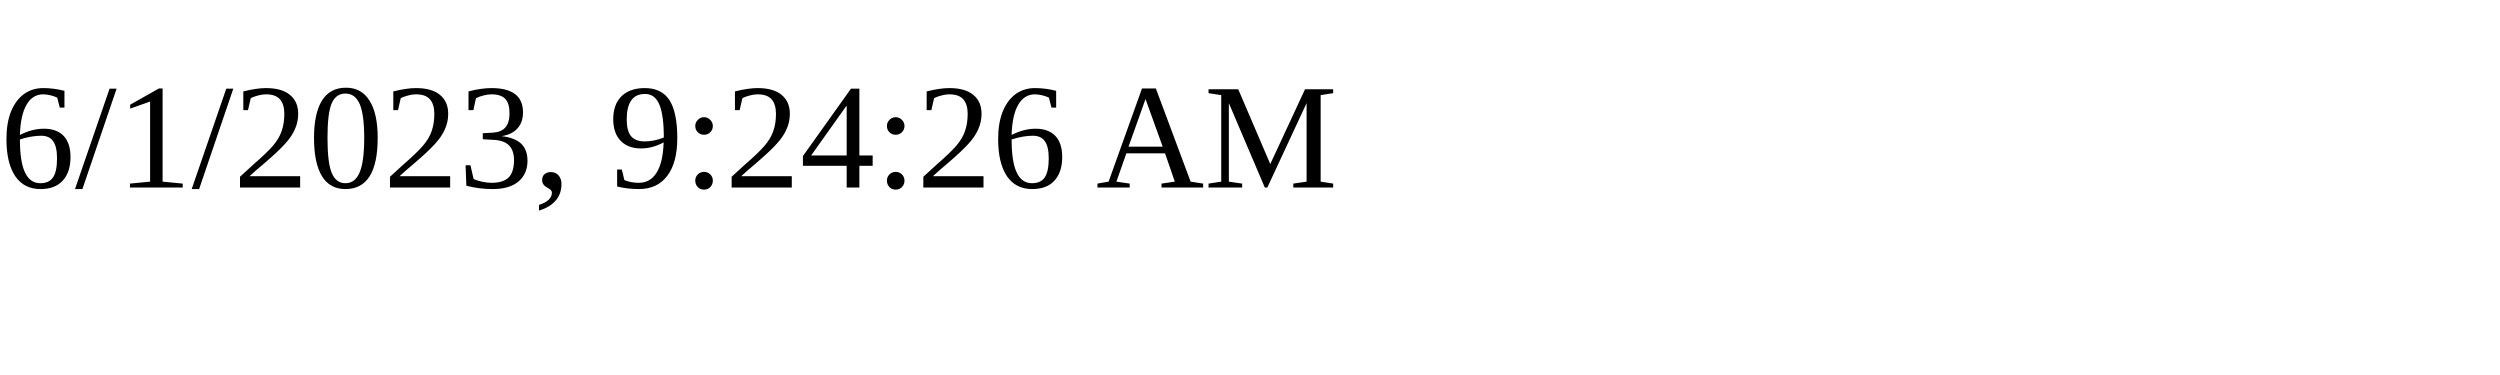
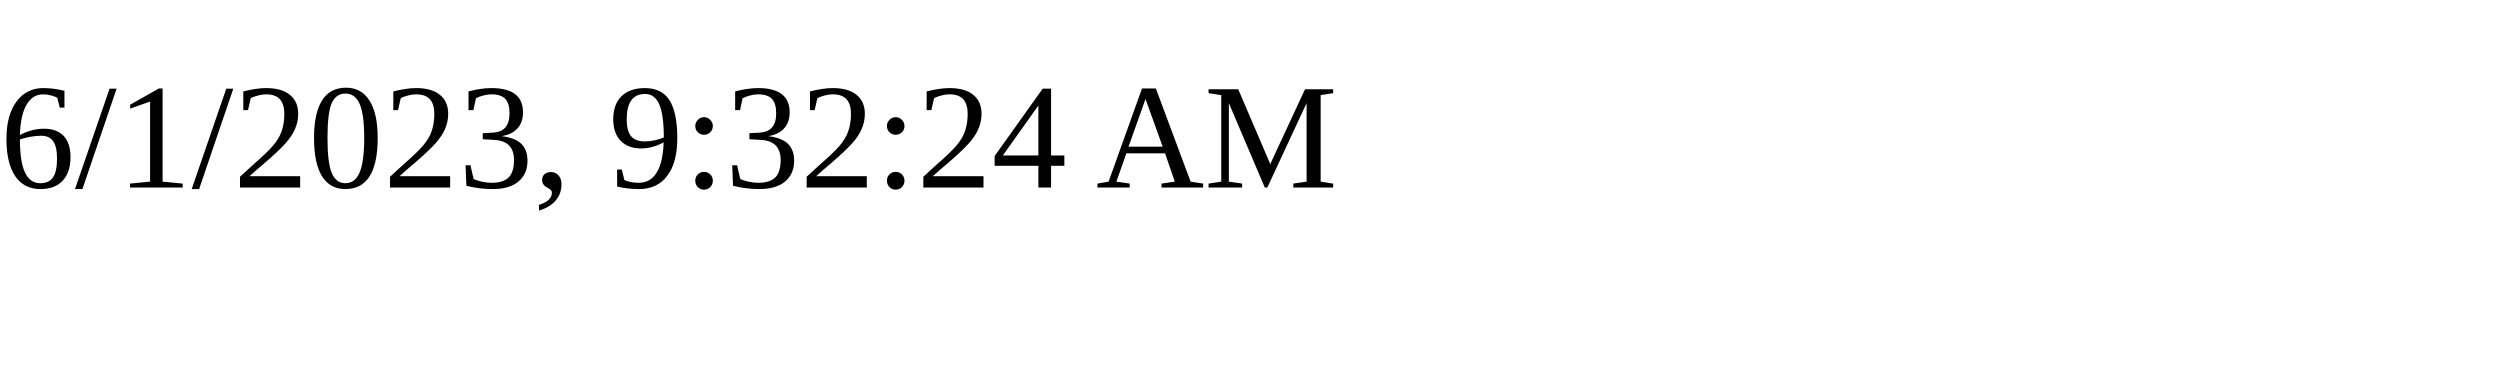
<svg xmlns="http://www.w3.org/2000/svg" height="30" width="200">
-   <text x="0" y="15">6/1/2023, 9:24:26 AM</text>
+   <text x="0" y="15">6/1/2023, 9:32:24 AM</text>
</svg>
